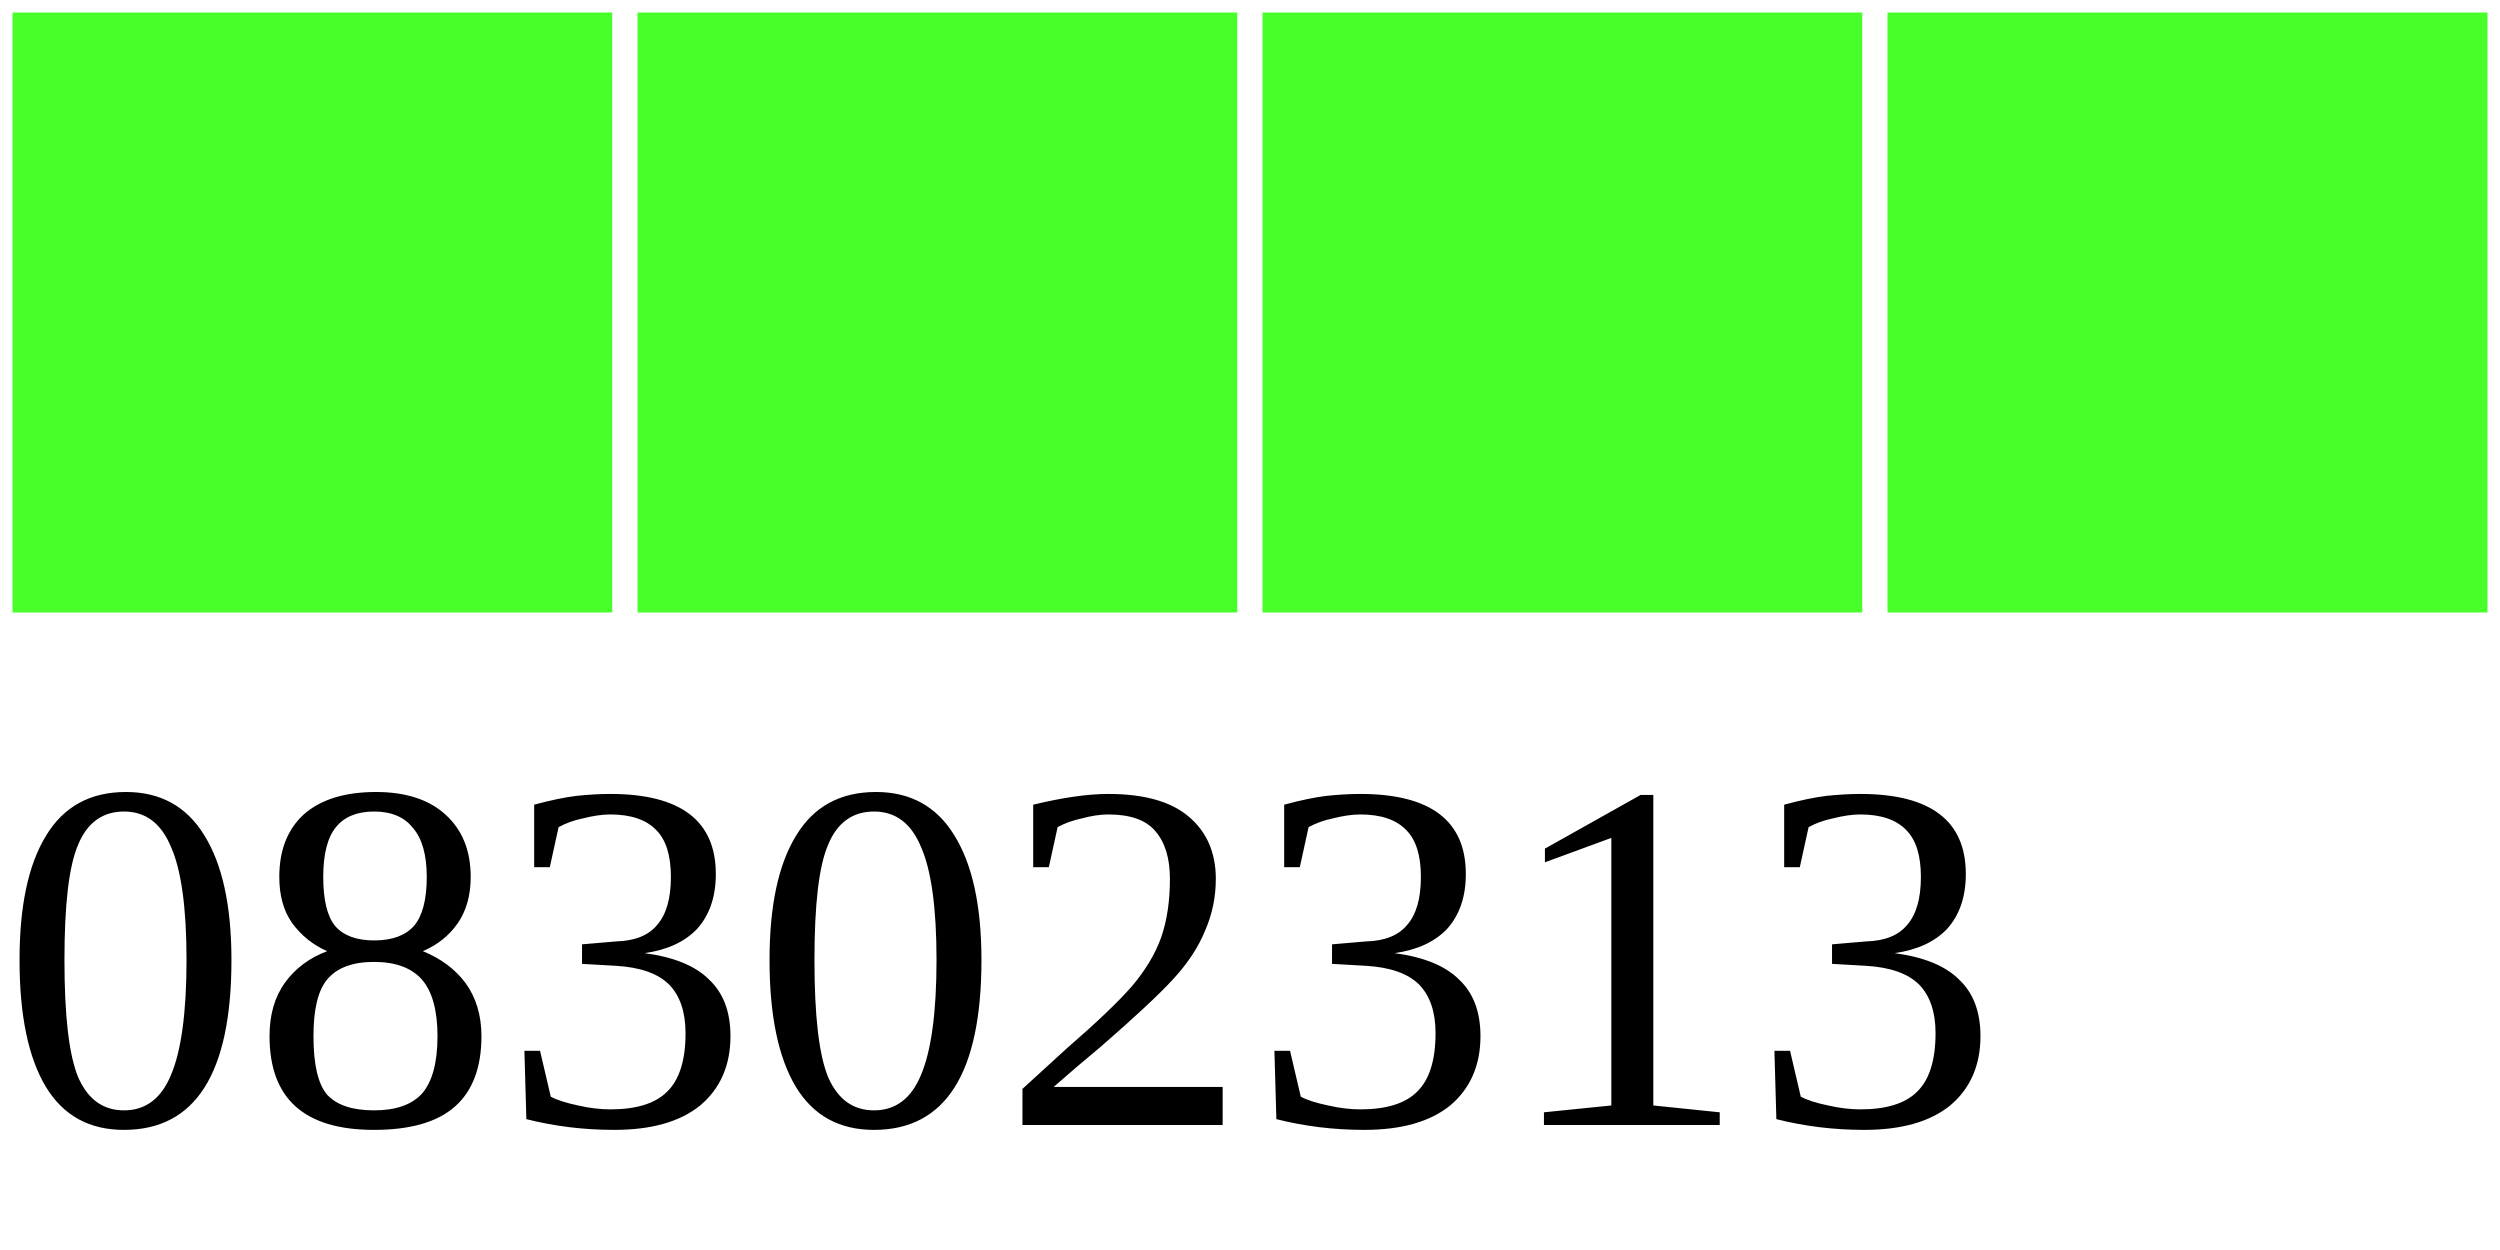
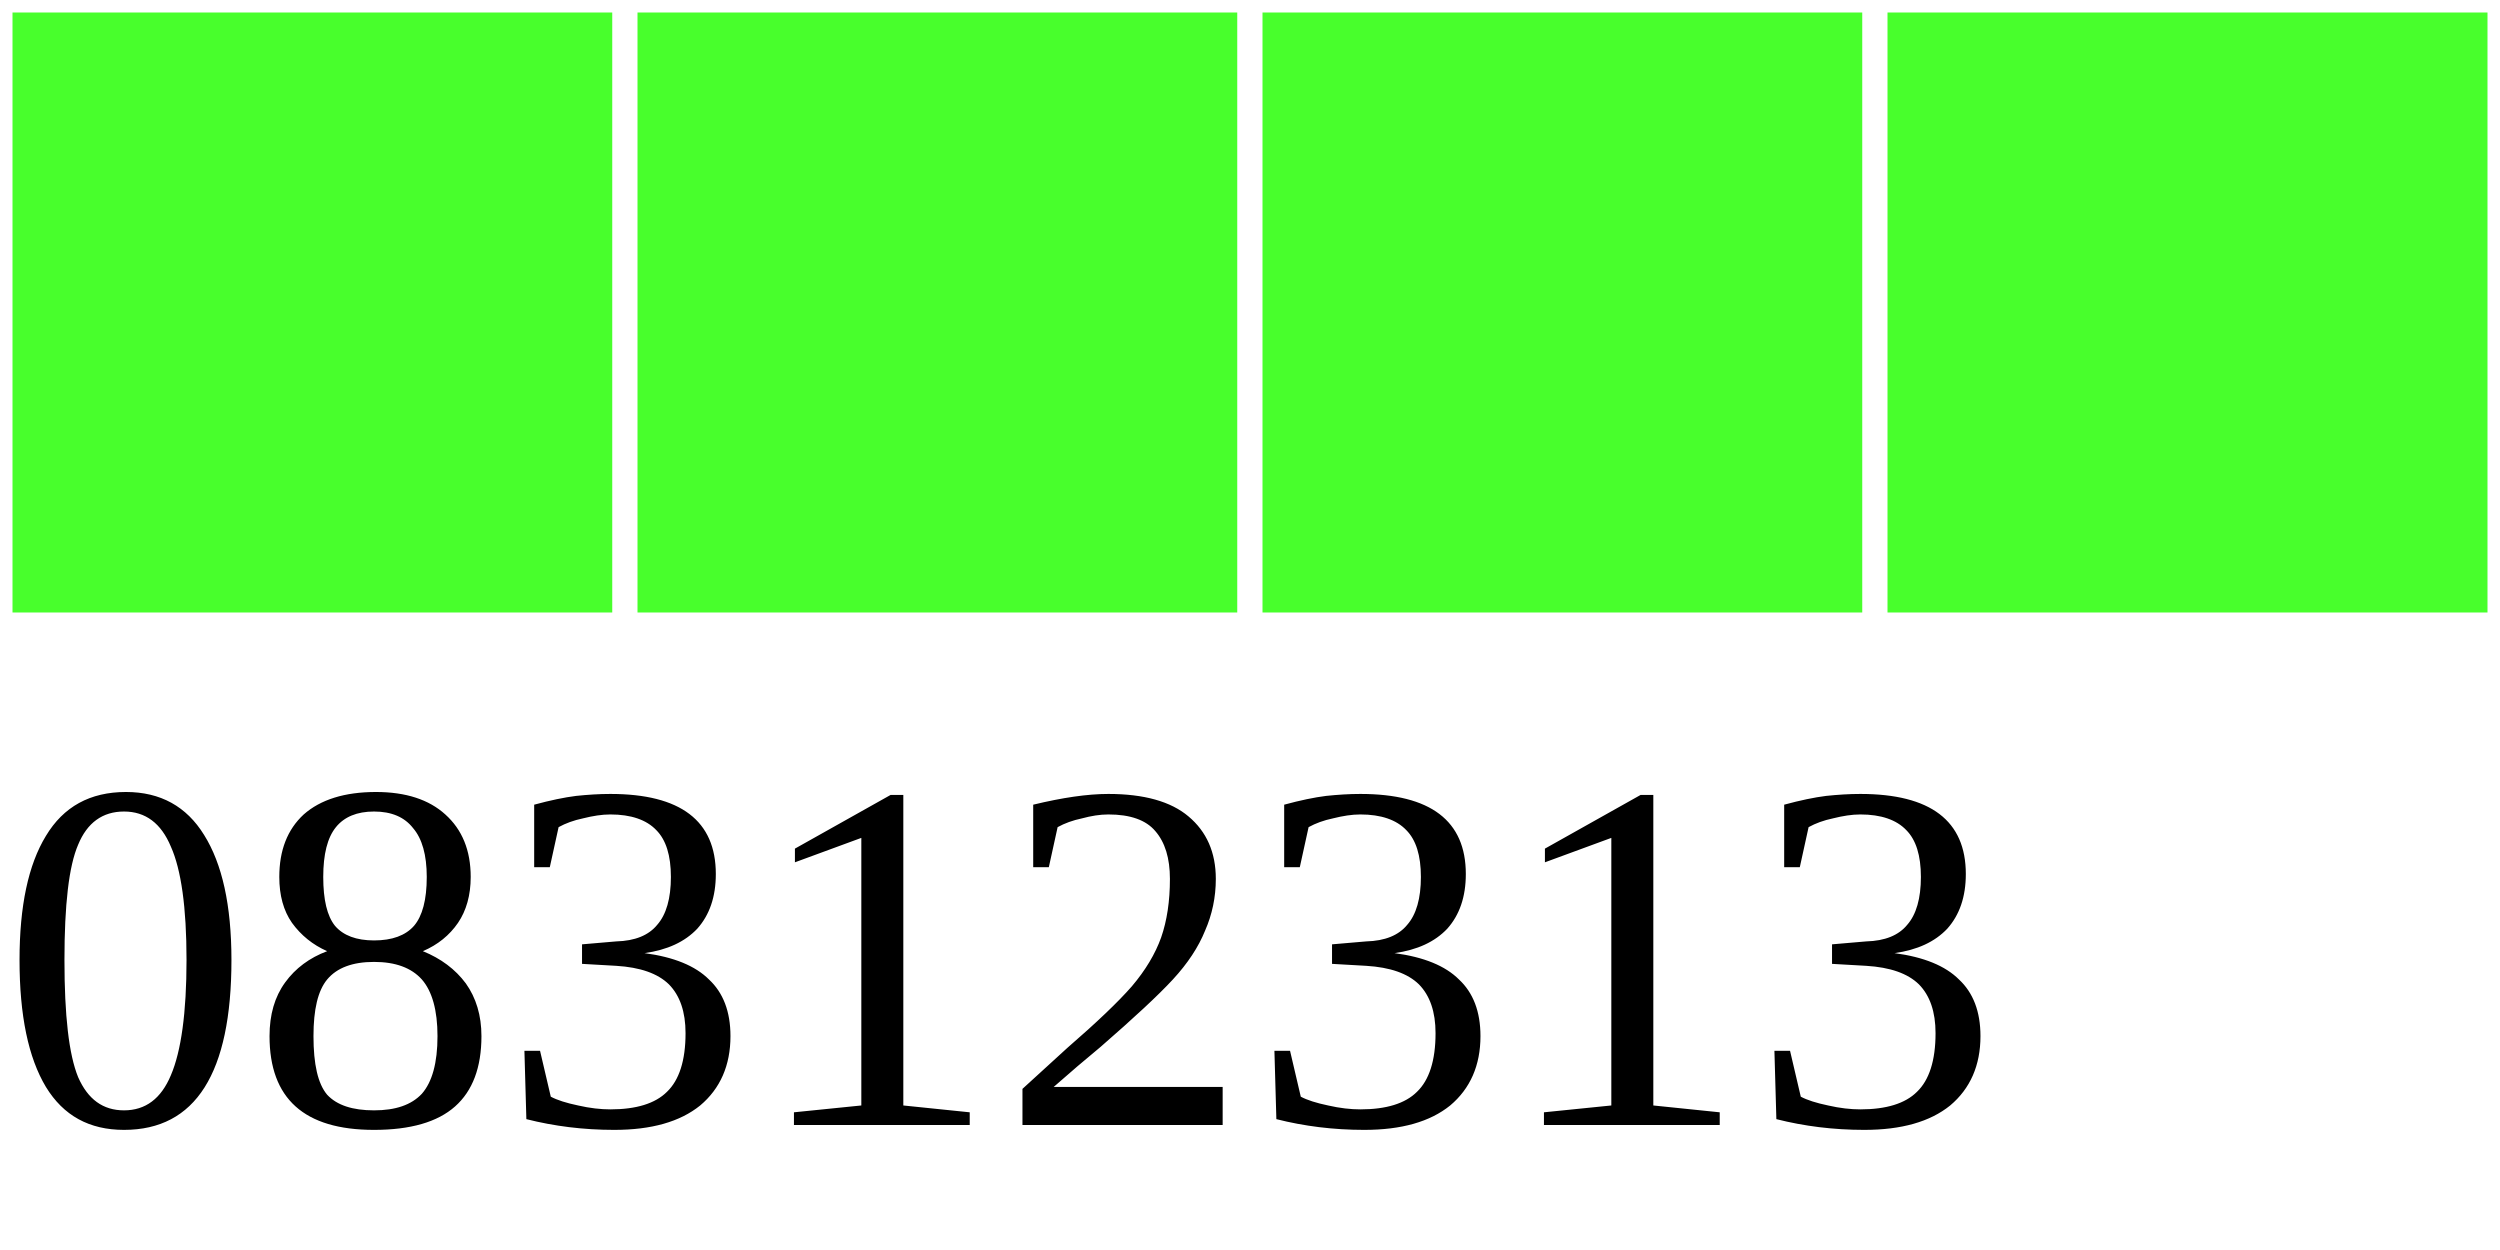
<svg xmlns="http://www.w3.org/2000/svg" width="40" height="20">
  <g>
    <rect width="10" height="10" style="fill:#48FF2C;stroke-width:0.4;stroke:rgb(255,255,255)" x="0" />
    <rect width="10" height="10" style="fill:#48FF2C;stroke-width:0.4;stroke:rgb(255,255,255)" x="10" />
    <rect width="10" height="10" style="fill:#48FF2C;stroke-width:0.4;stroke:rgb(255,255,255)" x="20" />
    <rect width="10" height="10" style="fill:#48FF2C;stroke-width:0.4;stroke:rgb(255,255,255)" x="30" />
-     <text x="0" y="18" fill="black" font-size="8">08302313</text>
+     <text x="0" y="18" fill="black" font-size="8">08312313</text>
  </g>
</svg>
